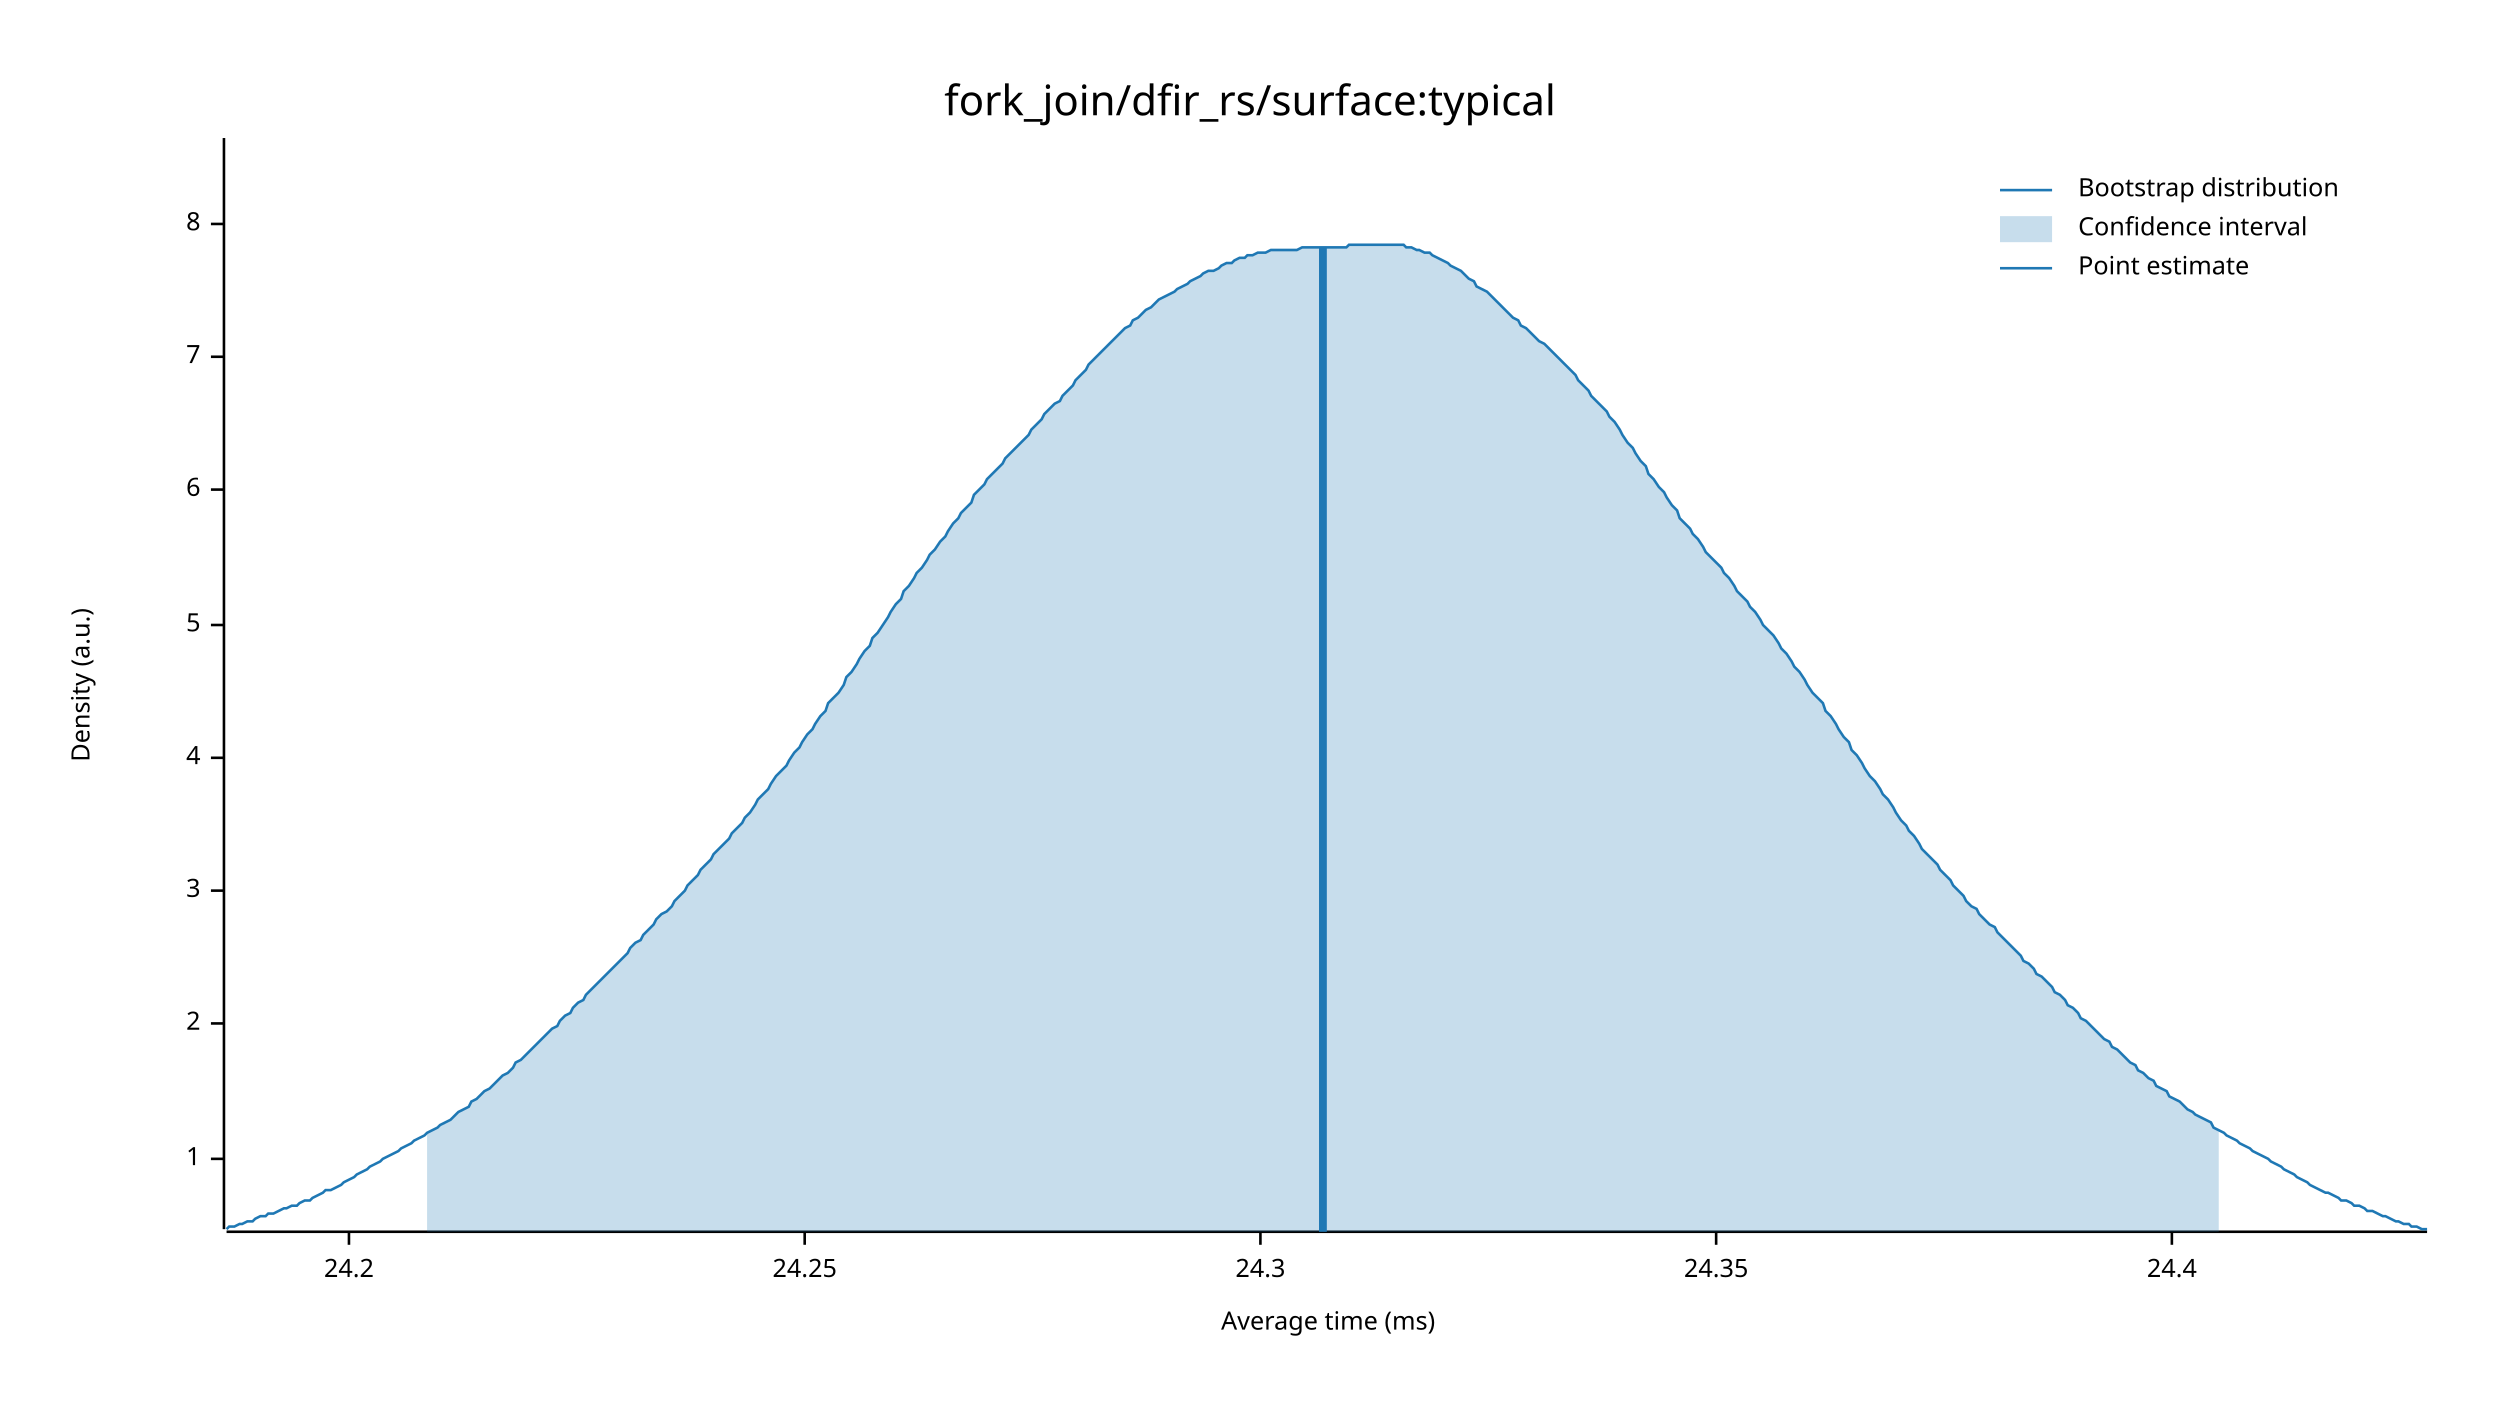
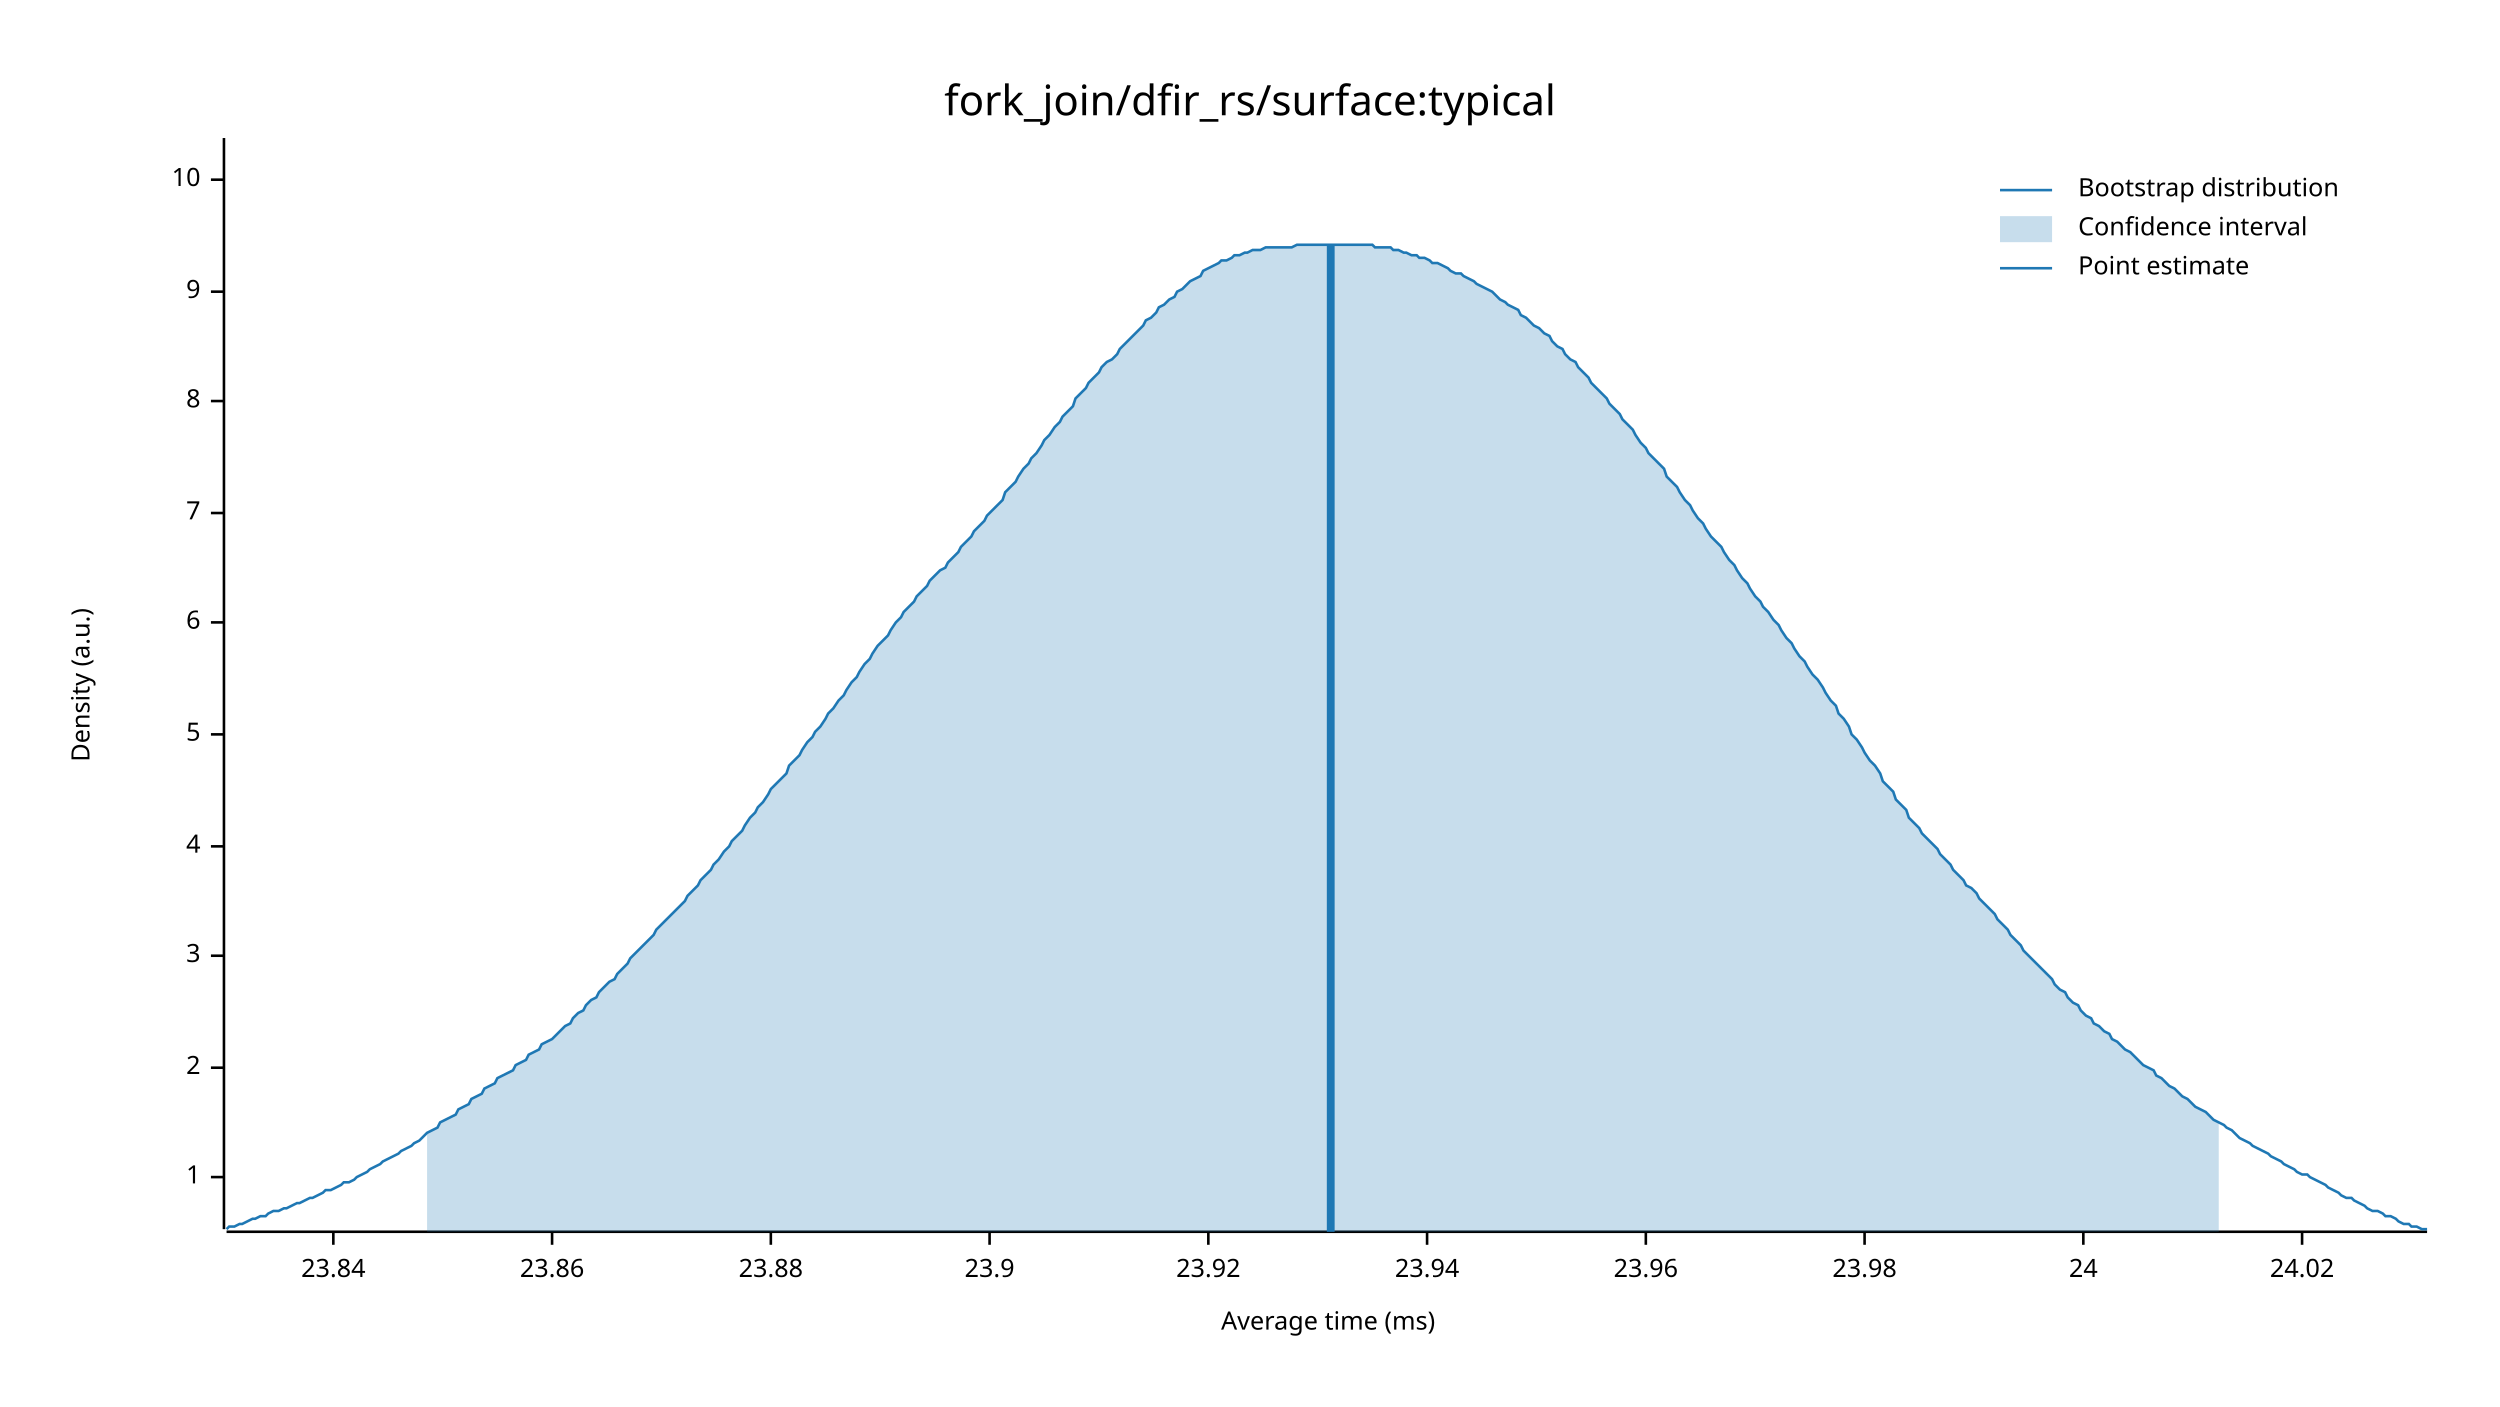
<svg xmlns="http://www.w3.org/2000/svg" width="960" height="540" viewBox="0 0 960 540">
  <text x="480" y="32" dy="0.76em" text-anchor="middle" font-family="sans-serif" font-size="16.129" opacity="1" fill="#000000">
fork_join/dfir_rs/surface:typical
</text>
  <text x="27" y="263" dy="0.76em" text-anchor="middle" font-family="sans-serif" font-size="9.677" opacity="1" fill="#000000" transform="rotate(270, 27, 263)">
Density (a.u.)
</text>
  <text x="510" y="513" dy="-0.5ex" text-anchor="middle" font-family="sans-serif" font-size="9.677" opacity="1" fill="#000000">
Average time (ms)
</text>
  <polyline fill="none" opacity="1" stroke="#000000" stroke-width="1" points="86,53 86,472 " />
-   <text x="77" y="445" dy="0.5ex" text-anchor="end" font-family="sans-serif" font-size="9.677" opacity="1" fill="#000000">
+   <text x="77" y="452" dy="0.5ex" text-anchor="end" font-family="sans-serif" font-size="9.677" opacity="1" fill="#000000">
1
</text>
-   <polyline fill="none" opacity="1" stroke="#000000" stroke-width="1" points="81,445 86,445 " />
-   <text x="77" y="393" dy="0.5ex" text-anchor="end" font-family="sans-serif" font-size="9.677" opacity="1" fill="#000000">
+   <polyline fill="none" opacity="1" stroke="#000000" stroke-width="1" points="81,452 86,452 " />
+   <text x="77" y="410" dy="0.5ex" text-anchor="end" font-family="sans-serif" font-size="9.677" opacity="1" fill="#000000">
2
</text>
-   <polyline fill="none" opacity="1" stroke="#000000" stroke-width="1" points="81,393 86,393 " />
-   <text x="77" y="342" dy="0.5ex" text-anchor="end" font-family="sans-serif" font-size="9.677" opacity="1" fill="#000000">
+   <polyline fill="none" opacity="1" stroke="#000000" stroke-width="1" points="81,410 86,410 " />
+   <text x="77" y="367" dy="0.5ex" text-anchor="end" font-family="sans-serif" font-size="9.677" opacity="1" fill="#000000">
3
</text>
-   <polyline fill="none" opacity="1" stroke="#000000" stroke-width="1" points="81,342 86,342 " />
-   <text x="77" y="291" dy="0.5ex" text-anchor="end" font-family="sans-serif" font-size="9.677" opacity="1" fill="#000000">
+   <polyline fill="none" opacity="1" stroke="#000000" stroke-width="1" points="81,367 86,367 " />
+   <text x="77" y="325" dy="0.5ex" text-anchor="end" font-family="sans-serif" font-size="9.677" opacity="1" fill="#000000">
4
</text>
-   <polyline fill="none" opacity="1" stroke="#000000" stroke-width="1" points="81,291 86,291 " />
-   <text x="77" y="240" dy="0.5ex" text-anchor="end" font-family="sans-serif" font-size="9.677" opacity="1" fill="#000000">
+   <polyline fill="none" opacity="1" stroke="#000000" stroke-width="1" points="81,325 86,325 " />
+   <text x="77" y="282" dy="0.5ex" text-anchor="end" font-family="sans-serif" font-size="9.677" opacity="1" fill="#000000">
5
</text>
-   <polyline fill="none" opacity="1" stroke="#000000" stroke-width="1" points="81,240 86,240 " />
-   <text x="77" y="188" dy="0.5ex" text-anchor="end" font-family="sans-serif" font-size="9.677" opacity="1" fill="#000000">
+   <polyline fill="none" opacity="1" stroke="#000000" stroke-width="1" points="81,282 86,282 " />
+   <text x="77" y="239" dy="0.5ex" text-anchor="end" font-family="sans-serif" font-size="9.677" opacity="1" fill="#000000">
6
</text>
-   <polyline fill="none" opacity="1" stroke="#000000" stroke-width="1" points="81,188 86,188 " />
-   <text x="77" y="137" dy="0.5ex" text-anchor="end" font-family="sans-serif" font-size="9.677" opacity="1" fill="#000000">
+   <polyline fill="none" opacity="1" stroke="#000000" stroke-width="1" points="81,239 86,239 " />
+   <text x="77" y="197" dy="0.5ex" text-anchor="end" font-family="sans-serif" font-size="9.677" opacity="1" fill="#000000">
7
</text>
-   <polyline fill="none" opacity="1" stroke="#000000" stroke-width="1" points="81,137 86,137 " />
-   <text x="77" y="86" dy="0.5ex" text-anchor="end" font-family="sans-serif" font-size="9.677" opacity="1" fill="#000000">
+   <polyline fill="none" opacity="1" stroke="#000000" stroke-width="1" points="81,197 86,197 " />
+   <text x="77" y="154" dy="0.5ex" text-anchor="end" font-family="sans-serif" font-size="9.677" opacity="1" fill="#000000">
8
</text>
-   <polyline fill="none" opacity="1" stroke="#000000" stroke-width="1" points="81,86 86,86 " />
+   <polyline fill="none" opacity="1" stroke="#000000" stroke-width="1" points="81,154 86,154 " />
+   <text x="77" y="112" dy="0.5ex" text-anchor="end" font-family="sans-serif" font-size="9.677" opacity="1" fill="#000000">
+ 9
+ </text>
+   <polyline fill="none" opacity="1" stroke="#000000" stroke-width="1" points="81,112 86,112 " />
+   <text x="77" y="69" dy="0.5ex" text-anchor="end" font-family="sans-serif" font-size="9.677" opacity="1" fill="#000000">
+ 10
+ </text>
+   <polyline fill="none" opacity="1" stroke="#000000" stroke-width="1" points="81,69 86,69 " />
  <polyline fill="none" opacity="1" stroke="#000000" stroke-width="1" points="87,473 932,473 " />
-   <text x="134" y="483" dy="0.76em" text-anchor="middle" font-family="sans-serif" font-size="9.677" opacity="1" fill="#000000">
- 24.2
+   <text x="128" y="483" dy="0.76em" text-anchor="middle" font-family="sans-serif" font-size="9.677" opacity="1" fill="#000000">
+ 23.84
</text>
-   <polyline fill="none" opacity="1" stroke="#000000" stroke-width="1" points="134,473 134,478 " />
-   <text x="309" y="483" dy="0.76em" text-anchor="middle" font-family="sans-serif" font-size="9.677" opacity="1" fill="#000000">
- 24.25
+   <polyline fill="none" opacity="1" stroke="#000000" stroke-width="1" points="128,473 128,478 " />
+   <text x="212" y="483" dy="0.76em" text-anchor="middle" font-family="sans-serif" font-size="9.677" opacity="1" fill="#000000">
+ 23.86
</text>
-   <polyline fill="none" opacity="1" stroke="#000000" stroke-width="1" points="309,473 309,478 " />
-   <text x="484" y="483" dy="0.76em" text-anchor="middle" font-family="sans-serif" font-size="9.677" opacity="1" fill="#000000">
- 24.3
+   <polyline fill="none" opacity="1" stroke="#000000" stroke-width="1" points="212,473 212,478 " />
+   <text x="296" y="483" dy="0.76em" text-anchor="middle" font-family="sans-serif" font-size="9.677" opacity="1" fill="#000000">
+ 23.88
</text>
-   <polyline fill="none" opacity="1" stroke="#000000" stroke-width="1" points="484,473 484,478 " />
-   <text x="659" y="483" dy="0.76em" text-anchor="middle" font-family="sans-serif" font-size="9.677" opacity="1" fill="#000000">
- 24.35
+   <polyline fill="none" opacity="1" stroke="#000000" stroke-width="1" points="296,473 296,478 " />
+   <text x="380" y="483" dy="0.76em" text-anchor="middle" font-family="sans-serif" font-size="9.677" opacity="1" fill="#000000">
+ 23.9
</text>
-   <polyline fill="none" opacity="1" stroke="#000000" stroke-width="1" points="659,473 659,478 " />
-   <text x="834" y="483" dy="0.76em" text-anchor="middle" font-family="sans-serif" font-size="9.677" opacity="1" fill="#000000">
- 24.4
+   <polyline fill="none" opacity="1" stroke="#000000" stroke-width="1" points="380,473 380,478 " />
+   <text x="464" y="483" dy="0.76em" text-anchor="middle" font-family="sans-serif" font-size="9.677" opacity="1" fill="#000000">
+ 23.92
</text>
-   <polyline fill="none" opacity="1" stroke="#000000" stroke-width="1" points="834,473 834,478 " />
-   <polyline fill="none" opacity="1" stroke="#1F78B4" stroke-width="1" points="87,472 88,471 90,471 92,470 93,470 95,469 97,469 98,468 100,467 102,467 103,466 105,466 107,465 109,464 110,464 112,463 114,463 115,462 117,461 119,461 120,460 122,459 124,458 125,457 127,457 129,456 131,455 132,454 134,453 136,452 137,451 139,450 141,449 142,448 144,447 146,446 147,445 149,444 151,443 153,442 154,441 156,440 158,439 159,438 161,437 163,436 164,435 166,434 168,433 169,432 171,431 173,430 175,428 176,427 178,426 180,425 181,423 183,422 185,420 186,419 188,418 190,416 191,415 193,413 195,412 197,410 198,408 200,407 202,405 203,404 205,402 207,400 208,399 210,397 212,395 214,394 215,392 217,390 219,389 220,387 222,385 224,384 225,382 227,380 229,378 230,377 232,375 234,373 236,371 237,370 239,368 241,366 242,364 244,362 246,361 247,359 249,357 251,355 252,353 254,351 256,350 258,348 259,346 261,344 263,342 264,340 266,338 268,336 269,334 271,332 273,330 274,328 276,326 278,324 280,322 281,320 283,318 285,316 286,314 288,312 290,309 291,307 293,305 295,303 296,301 298,298 300,296 302,294 303,292 305,289 307,287 308,285 310,282 312,280 313,278 315,275 317,273 318,270 320,268 322,266 324,263 325,260 327,258 329,255 330,253 332,250 334,248 335,245 337,243 339,240 341,237 342,235 344,232 346,230 347,227 349,225 351,222 352,220 354,218 356,215 357,213 359,211 361,208 363,206 364,204 366,201 368,199 369,197 371,195 373,193 374,190 376,188 378,186 379,184 381,182 383,180 385,178 386,176 388,174 390,172 391,171 393,169 395,167 396,165 398,163 400,161 401,159 403,157 405,155 407,154 408,152 410,150 412,148 413,146 415,144 417,142 418,140 420,138 422,136 423,135 425,133 427,131 429,129 430,128 432,126 434,125 435,123 437,122 439,120 440,119 442,118 444,116 445,115 447,114 449,113 451,112 452,111 454,110 456,109 457,108 459,107 461,106 462,105 464,104 466,104 468,103 469,102 471,101 473,101 474,100 476,99 478,99 479,98 481,98 483,97 484,97 486,97 488,96 490,96 491,96 493,96 495,96 496,96 498,96 500,95 501,95 503,95 505,95 506,95 508,95 510,95 512,95 513,95 515,95 517,95 518,94 520,94 522,94 523,94 525,94 527,94 528,94 530,94 532,94 534,94 535,94 537,94 539,94 540,95 542,95 544,96 545,96 547,97 549,97 550,98 552,99 554,100 556,101 557,102 559,103 561,104 562,105 564,107 566,108 567,110 569,111 571,112 573,114 574,115 576,117 578,119 579,120 581,122 583,123 584,125 586,126 588,128 589,129 591,131 593,132 595,134 596,135 598,137 600,139 601,140 603,142 605,144 606,146 608,148 610,150 611,152 613,154 615,156 617,158 618,160 620,162 622,165 623,167 625,170 627,172 628,174 630,177 632,179 633,182 635,184 637,187 639,189 640,191 642,194 644,196 645,199 647,201 649,203 650,205 652,207 654,210 655,212 657,214 659,216 661,218 662,220 664,222 666,225 667,227 669,229 671,231 672,233 674,235 676,238 677,240 679,242 681,244 683,247 684,249 686,251 688,254 689,256 691,258 693,261 694,263 696,266 698,268 700,270 701,273 703,275 705,278 706,280 708,283 710,285 711,288 713,290 715,293 716,295 718,298 720,300 722,303 723,305 725,307 727,310 728,312 730,315 732,317 733,319 735,321 737,324 738,326 740,328 742,330 744,332 745,334 747,336 749,338 750,340 752,342 754,344 755,346 757,348 759,349 760,351 762,353 764,355 766,356 767,358 769,360 771,362 772,363 774,365 776,367 777,369 779,370 781,372 782,374 784,375 786,377 788,379 789,381 791,382 793,384 794,386 796,387 798,389 799,391 801,392 803,394 804,395 806,397 808,399 810,400 811,402 813,403 815,405 816,406 818,408 820,409 821,411 823,412 825,414 827,415 828,417 830,418 832,419 833,421 835,422 837,423 838,424 840,426 842,427 843,428 845,429 847,430 849,431 850,433 852,434 854,435 855,436 857,437 859,438 860,439 862,440 864,441 865,442 867,443 869,444 871,445 872,446 874,447 876,448 877,449 879,450 881,451 882,452 884,453 886,454 887,455 889,456 891,457 893,458 894,458 896,459 898,460 899,461 901,461 903,462 904,463 906,463 908,464 909,465 911,465 913,466 915,467 916,467 918,468 920,469 921,469 923,470 925,470 926,471 928,471 930,472 932,472 " />
-   <polygon opacity="0.25" fill="#1F78B4" points="164,435 166,434 168,433 169,432 171,431 173,430 175,428 176,427 178,426 180,425 181,423 183,422 185,420 186,419 188,418 190,416 191,415 193,413 195,412 197,410 198,408 200,407 202,405 203,404 205,402 207,400 208,399 210,397 212,395 214,394 215,392 217,390 219,389 220,387 222,385 224,384 225,382 227,380 229,378 230,377 232,375 234,373 236,371 237,370 239,368 241,366 242,364 244,362 246,361 247,359 249,357 251,355 252,353 254,351 256,350 258,348 259,346 261,344 263,342 264,340 266,338 268,336 269,334 271,332 273,330 274,328 276,326 278,324 280,322 281,320 283,318 285,316 286,314 288,312 290,309 291,307 293,305 295,303 296,301 298,298 300,296 302,294 303,292 305,289 307,287 308,285 310,282 312,280 313,278 315,275 317,273 318,270 320,268 322,266 324,263 325,260 327,258 329,255 330,253 332,250 334,248 335,245 337,243 339,240 341,237 342,235 344,232 346,230 347,227 349,225 351,222 352,220 354,218 356,215 357,213 359,211 361,208 363,206 364,204 366,201 368,199 369,197 371,195 373,193 374,190 376,188 378,186 379,184 381,182 383,180 385,178 386,176 388,174 390,172 391,171 393,169 395,167 396,165 398,163 400,161 401,159 403,157 405,155 407,154 408,152 410,150 412,148 413,146 415,144 417,142 418,140 420,138 422,136 423,135 425,133 427,131 429,129 430,128 432,126 434,125 435,123 437,122 439,120 440,119 442,118 444,116 445,115 447,114 449,113 451,112 452,111 454,110 456,109 457,108 459,107 461,106 462,105 464,104 466,104 468,103 469,102 471,101 473,101 474,100 476,99 478,99 479,98 481,98 483,97 484,97 486,97 488,96 490,96 491,96 493,96 495,96 496,96 498,96 500,95 501,95 503,95 505,95 506,95 508,95 510,95 512,95 513,95 515,95 517,95 518,94 520,94 522,94 523,94 525,94 527,94 528,94 530,94 532,94 534,94 535,94 537,94 539,94 540,95 542,95 544,96 545,96 547,97 549,97 550,98 552,99 554,100 556,101 557,102 559,103 561,104 562,105 564,107 566,108 567,110 569,111 571,112 573,114 574,115 576,117 578,119 579,120 581,122 583,123 584,125 586,126 588,128 589,129 591,131 593,132 595,134 596,135 598,137 600,139 601,140 603,142 605,144 606,146 608,148 610,150 611,152 613,154 615,156 617,158 618,160 620,162 622,165 623,167 625,170 627,172 628,174 630,177 632,179 633,182 635,184 637,187 639,189 640,191 642,194 644,196 645,199 647,201 649,203 650,205 652,207 654,210 655,212 657,214 659,216 661,218 662,220 664,222 666,225 667,227 669,229 671,231 672,233 674,235 676,238 677,240 679,242 681,244 683,247 684,249 686,251 688,254 689,256 691,258 693,261 694,263 696,266 698,268 700,270 701,273 703,275 705,278 706,280 708,283 710,285 711,288 713,290 715,293 716,295 718,298 720,300 722,303 723,305 725,307 727,310 728,312 730,315 732,317 733,319 735,321 737,324 738,326 740,328 742,330 744,332 745,334 747,336 749,338 750,340 752,342 754,344 755,346 757,348 759,349 760,351 762,353 764,355 766,356 767,358 769,360 771,362 772,363 774,365 776,367 777,369 779,370 781,372 782,374 784,375 786,377 788,379 789,381 791,382 793,384 794,386 796,387 798,389 799,391 801,392 803,394 804,395 806,397 808,399 810,400 811,402 813,403 815,405 816,406 818,408 820,409 821,411 823,412 825,414 827,415 828,417 830,418 832,419 833,421 835,422 837,423 838,424 840,426 842,427 843,428 845,429 847,430 849,431 850,433 852,434 852,473 164,473 " />
-   <polyline fill="none" opacity="1" stroke="#1F78B4" stroke-width="3" points="508,473 508,95 " />
+   <polyline fill="none" opacity="1" stroke="#000000" stroke-width="1" points="464,473 464,478 " />
+   <text x="548" y="483" dy="0.76em" text-anchor="middle" font-family="sans-serif" font-size="9.677" opacity="1" fill="#000000">
+ 23.94
+ </text>
+   <polyline fill="none" opacity="1" stroke="#000000" stroke-width="1" points="548,473 548,478 " />
+   <text x="632" y="483" dy="0.76em" text-anchor="middle" font-family="sans-serif" font-size="9.677" opacity="1" fill="#000000">
+ 23.96
+ </text>
+   <polyline fill="none" opacity="1" stroke="#000000" stroke-width="1" points="632,473 632,478 " />
+   <text x="716" y="483" dy="0.76em" text-anchor="middle" font-family="sans-serif" font-size="9.677" opacity="1" fill="#000000">
+ 23.98
+ </text>
+   <polyline fill="none" opacity="1" stroke="#000000" stroke-width="1" points="716,473 716,478 " />
+   <text x="800" y="483" dy="0.76em" text-anchor="middle" font-family="sans-serif" font-size="9.677" opacity="1" fill="#000000">
+ 24
+ </text>
+   <polyline fill="none" opacity="1" stroke="#000000" stroke-width="1" points="800,473 800,478 " />
+   <text x="884" y="483" dy="0.76em" text-anchor="middle" font-family="sans-serif" font-size="9.677" opacity="1" fill="#000000">
+ 24.02
+ </text>
+   <polyline fill="none" opacity="1" stroke="#000000" stroke-width="1" points="884,473 884,478 " />
+   <polyline fill="none" opacity="1" stroke="#1F78B4" stroke-width="1" points="87,472 88,471 90,471 92,470 93,470 95,469 97,468 98,468 100,467 102,467 103,466 105,465 107,465 109,464 110,464 112,463 114,462 115,462 117,461 119,460 120,460 122,459 124,458 125,457 127,457 129,456 131,455 132,454 134,454 136,453 137,452 139,451 141,450 142,449 144,448 146,447 147,446 149,445 151,444 153,443 154,442 156,441 158,440 159,439 161,438 163,436 164,435 166,434 168,433 169,431 171,430 173,429 175,428 176,426 178,425 180,424 181,422 183,421 185,420 186,418 188,417 190,416 191,414 193,413 195,412 197,411 198,409 200,408 202,407 203,405 205,404 207,403 208,401 210,400 212,399 214,397 215,396 217,394 219,393 220,391 222,389 224,388 225,386 227,384 229,383 230,381 232,379 234,377 236,376 237,374 239,372 241,370 242,368 244,366 246,364 247,363 249,361 251,359 252,357 254,355 256,353 258,351 259,350 261,348 263,346 264,344 266,342 268,340 269,338 271,336 273,334 274,332 276,330 278,327 280,325 281,323 283,321 285,319 286,317 288,314 290,312 291,310 293,308 295,305 296,303 298,301 300,299 302,297 303,294 305,292 307,290 308,288 310,285 312,283 313,281 315,279 317,276 318,274 320,272 322,269 324,267 325,265 327,262 329,260 330,258 332,255 334,253 335,251 337,248 339,246 341,244 342,242 344,239 346,237 347,235 349,233 351,231 352,229 354,227 356,225 357,223 359,221 361,219 363,218 364,216 366,214 368,212 369,210 371,208 373,206 374,204 376,202 378,200 379,198 381,196 383,194 385,192 386,189 388,187 390,185 391,183 393,180 395,178 396,176 398,174 400,171 401,169 403,167 405,164 407,162 408,160 410,158 412,156 413,153 415,151 417,149 418,147 420,145 422,143 423,141 425,139 427,138 429,136 430,134 432,132 434,130 435,129 437,127 439,125 440,123 442,122 444,120 445,118 447,117 449,115 451,114 452,112 454,111 456,109 457,108 459,107 461,106 462,104 464,103 466,102 468,101 469,100 471,100 473,99 474,98 476,98 478,97 479,97 481,96 483,96 484,96 486,95 488,95 490,95 491,95 493,95 495,95 496,95 498,94 500,94 501,94 503,94 505,94 506,94 508,94 510,94 512,94 513,94 515,94 517,94 518,94 520,94 522,94 523,94 525,94 527,94 528,95 530,95 532,95 534,95 535,96 537,96 539,97 540,97 542,98 544,98 545,99 547,99 549,100 550,101 552,101 554,102 556,103 557,104 559,105 561,105 562,106 564,107 566,108 567,109 569,110 571,111 573,112 574,113 576,115 578,116 579,117 581,118 583,119 584,121 586,122 588,124 589,125 591,126 593,128 595,129 596,131 598,133 600,134 601,136 603,138 605,139 606,141 608,143 610,145 611,147 613,149 615,151 617,153 618,155 620,157 622,159 623,161 625,163 627,165 628,167 630,170 632,172 633,174 635,176 637,178 639,180 640,183 642,185 644,187 645,189 647,192 649,194 650,196 652,199 654,201 655,203 657,206 659,208 661,210 662,212 664,215 666,217 667,219 669,222 671,224 672,226 674,229 676,231 677,233 679,235 681,238 683,240 684,242 686,245 688,247 689,249 691,252 693,254 694,256 696,259 698,261 700,264 701,266 703,269 705,271 706,274 708,276 710,279 711,282 713,284 715,287 716,289 718,292 720,294 722,297 723,300 725,302 727,304 728,307 730,309 732,311 733,314 735,316 737,318 738,320 740,322 742,324 744,326 745,328 747,330 749,332 750,334 752,336 754,338 755,340 757,341 759,343 760,345 762,347 764,349 766,351 767,353 769,355 771,357 772,359 774,361 776,363 777,365 779,367 781,369 782,370 784,372 786,374 788,376 789,378 791,380 793,381 794,383 796,385 798,386 799,388 801,390 803,391 804,393 806,394 808,396 810,397 811,399 813,400 815,402 816,403 818,404 820,406 821,407 823,409 825,410 827,411 828,413 830,414 832,416 833,417 835,418 837,420 838,421 840,422 842,424 843,425 845,426 847,427 849,429 850,430 852,431 854,432 855,433 857,434 859,436 860,437 862,438 864,439 865,440 867,441 869,442 871,443 872,444 874,445 876,446 877,447 879,448 881,449 882,450 884,451 886,451 887,452 889,453 891,454 893,455 894,456 896,457 898,458 899,459 901,460 903,460 904,461 906,462 908,463 909,464 911,465 913,465 915,466 916,467 918,467 920,468 921,469 923,470 925,470 926,471 928,471 930,472 932,472 " />
+   <polygon opacity="0.25" fill="#1F78B4" points="164,435 166,434 168,433 169,431 171,430 173,429 175,428 176,426 178,425 180,424 181,422 183,421 185,420 186,418 188,417 190,416 191,414 193,413 195,412 197,411 198,409 200,408 202,407 203,405 205,404 207,403 208,401 210,400 212,399 214,397 215,396 217,394 219,393 220,391 222,389 224,388 225,386 227,384 229,383 230,381 232,379 234,377 236,376 237,374 239,372 241,370 242,368 244,366 246,364 247,363 249,361 251,359 252,357 254,355 256,353 258,351 259,350 261,348 263,346 264,344 266,342 268,340 269,338 271,336 273,334 274,332 276,330 278,327 280,325 281,323 283,321 285,319 286,317 288,314 290,312 291,310 293,308 295,305 296,303 298,301 300,299 302,297 303,294 305,292 307,290 308,288 310,285 312,283 313,281 315,279 317,276 318,274 320,272 322,269 324,267 325,265 327,262 329,260 330,258 332,255 334,253 335,251 337,248 339,246 341,244 342,242 344,239 346,237 347,235 349,233 351,231 352,229 354,227 356,225 357,223 359,221 361,219 363,218 364,216 366,214 368,212 369,210 371,208 373,206 374,204 376,202 378,200 379,198 381,196 383,194 385,192 386,189 388,187 390,185 391,183 393,180 395,178 396,176 398,174 400,171 401,169 403,167 405,164 407,162 408,160 410,158 412,156 413,153 415,151 417,149 418,147 420,145 422,143 423,141 425,139 427,138 429,136 430,134 432,132 434,130 435,129 437,127 439,125 440,123 442,122 444,120 445,118 447,117 449,115 451,114 452,112 454,111 456,109 457,108 459,107 461,106 462,104 464,103 466,102 468,101 469,100 471,100 473,99 474,98 476,98 478,97 479,97 481,96 483,96 484,96 486,95 488,95 490,95 491,95 493,95 495,95 496,95 498,94 500,94 501,94 503,94 505,94 506,94 508,94 510,94 512,94 513,94 515,94 517,94 518,94 520,94 522,94 523,94 525,94 527,94 528,95 530,95 532,95 534,95 535,96 537,96 539,97 540,97 542,98 544,98 545,99 547,99 549,100 550,101 552,101 554,102 556,103 557,104 559,105 561,105 562,106 564,107 566,108 567,109 569,110 571,111 573,112 574,113 576,115 578,116 579,117 581,118 583,119 584,121 586,122 588,124 589,125 591,126 593,128 595,129 596,131 598,133 600,134 601,136 603,138 605,139 606,141 608,143 610,145 611,147 613,149 615,151 617,153 618,155 620,157 622,159 623,161 625,163 627,165 628,167 630,170 632,172 633,174 635,176 637,178 639,180 640,183 642,185 644,187 645,189 647,192 649,194 650,196 652,199 654,201 655,203 657,206 659,208 661,210 662,212 664,215 666,217 667,219 669,222 671,224 672,226 674,229 676,231 677,233 679,235 681,238 683,240 684,242 686,245 688,247 689,249 691,252 693,254 694,256 696,259 698,261 700,264 701,266 703,269 705,271 706,274 708,276 710,279 711,282 713,284 715,287 716,289 718,292 720,294 722,297 723,300 725,302 727,304 728,307 730,309 732,311 733,314 735,316 737,318 738,320 740,322 742,324 744,326 745,328 747,330 749,332 750,334 752,336 754,338 755,340 757,341 759,343 760,345 762,347 764,349 766,351 767,353 769,355 771,357 772,359 774,361 776,363 777,365 779,367 781,369 782,370 784,372 786,374 788,376 789,378 791,380 793,381 794,383 796,385 798,386 799,388 801,390 803,391 804,393 806,394 808,396 810,397 811,399 813,400 815,402 816,403 818,404 820,406 821,407 823,409 825,410 827,411 828,413 830,414 832,416 833,417 835,418 837,420 838,421 840,422 842,424 843,425 845,426 847,427 849,429 850,430 852,431 852,473 164,473 " />
+   <polyline fill="none" opacity="1" stroke="#1F78B4" stroke-width="3" points="511,473 511,94 " />
  <text x="798" y="68" dy="0.76em" text-anchor="start" font-family="sans-serif" font-size="9.677" opacity="1" fill="#000000">
Bootstrap distribution
</text>
  <text x="798" y="83" dy="0.76em" text-anchor="start" font-family="sans-serif" font-size="9.677" opacity="1" fill="#000000">
Confidence interval
</text>
  <text x="798" y="98" dy="0.76em" text-anchor="start" font-family="sans-serif" font-size="9.677" opacity="1" fill="#000000">
Point estimate
</text>
  <polyline fill="none" opacity="1" stroke="#1F78B4" stroke-width="1" points="768,73 788,73 " />
  <rect x="768" y="83" width="20" height="10" opacity="0.25" fill="#1F78B4" stroke="none" />
  <polyline fill="none" opacity="1" stroke="#1F78B4" stroke-width="1" points="768,103 788,103 " />
</svg>
